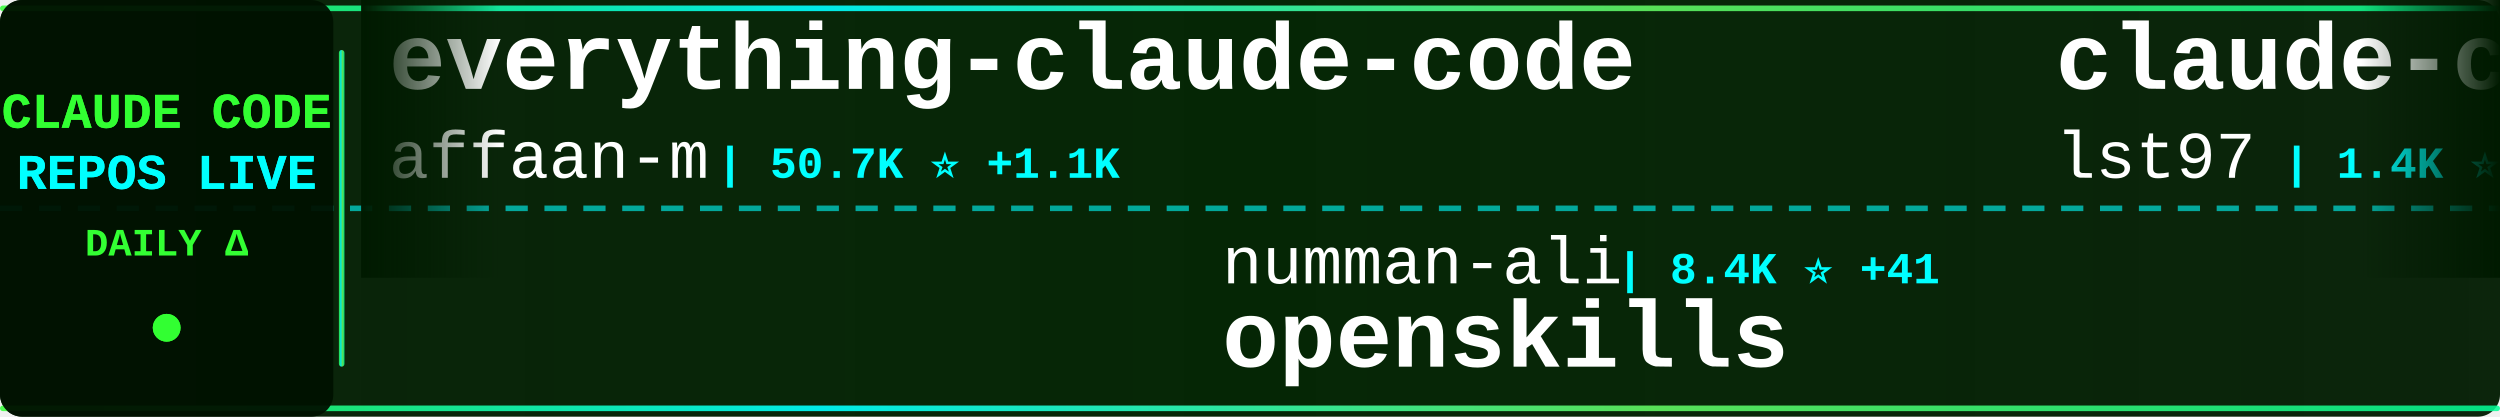
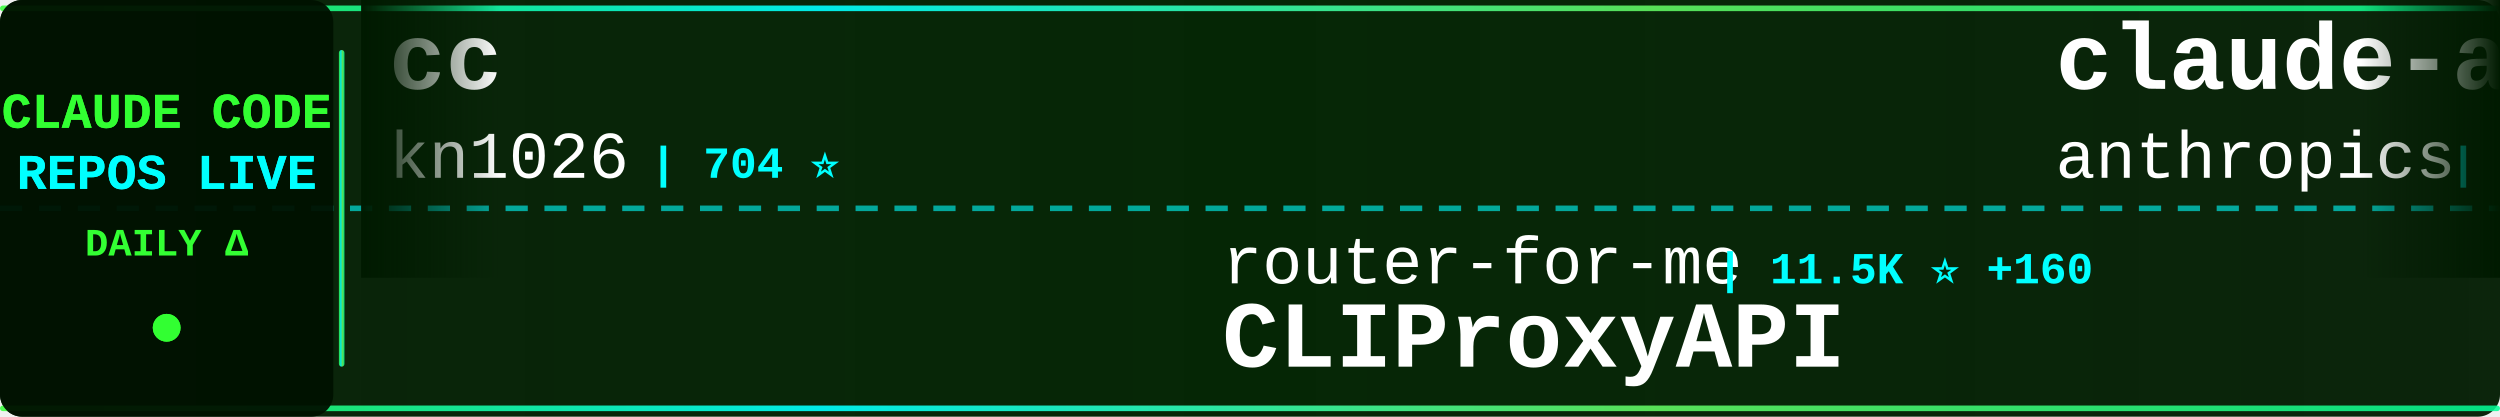
<svg xmlns="http://www.w3.org/2000/svg" width="900" height="150">
  <defs>
    <linearGradient id="tickerBg" x1="0%" y1="0%" x2="100%" y2="0%">
      <stop offset="0%" style="stop-color:#001a00;stop-opacity:0.95" />
      <stop offset="50%" style="stop-color:#002200;stop-opacity:0.98" />
      <stop offset="100%" style="stop-color:#001a00;stop-opacity:0.95" />
    </linearGradient>
    <linearGradient id="borderGrad" x1="0%" y1="0%" x2="100%" y2="0%">
      <stop offset="0%" style="stop-color:#33ff33;stop-opacity:0.85">
        <animate attributeName="stop-opacity" values="0.85;1;0.85" dur="2s" repeatCount="indefinite" />
      </stop>
      <stop offset="33%" style="stop-color:#00ffff;stop-opacity:0.9">
        <animate attributeName="stop-opacity" values="0.9;1;0.9" dur="2.2s" repeatCount="indefinite" />
      </stop>
      <stop offset="66%" style="stop-color:#66ff66;stop-opacity:0.85">
        <animate attributeName="stop-opacity" values="0.85;1;0.85" dur="1.8s" repeatCount="indefinite" />
      </stop>
      <stop offset="100%" style="stop-color:#00ff99;stop-opacity:0.85">
        <animate attributeName="stop-opacity" values="0.85;1;0.85" dur="2s" repeatCount="indefinite" />
      </stop>
    </linearGradient>
    <filter id="textGlow">
      <feGaussianBlur stdDeviation="0.1" result="coloredBlur" />
      <feMerge>
        <feMergeNode in="coloredBlur" />
        <feMergeNode in="SourceGraphic" />
      </feMerge>
    </filter>
    <filter id="metricGlow">
      <feGaussianBlur stdDeviation="0.2" result="coloredBlur" />
      <feMerge>
        <feMergeNode in="coloredBlur" />
        <feMergeNode in="SourceGraphic" />
      </feMerge>
    </filter>
    <linearGradient id="leftFade" x1="0%" y1="0%" x2="100%" y2="0%">
      <stop offset="0%" style="stop-color:#001a00;stop-opacity:1" />
      <stop offset="100%" style="stop-color:#001a00;stop-opacity:0" />
    </linearGradient>
    <linearGradient id="rightFade" x1="0%" y1="0%" x2="100%" y2="0%">
      <stop offset="0%" style="stop-color:#001a00;stop-opacity:0" />
      <stop offset="100%" style="stop-color:#001a00;stop-opacity:1" />
    </linearGradient>
  </defs>
  <rect width="900" height="150" fill="url(#tickerBg)" rx="8" />
  <rect x="0" y="2" width="900" height="2" fill="url(#borderGrad)" rx="1" />
  <rect x="0" y="146" width="900" height="2" fill="url(#borderGrad)" rx="1" />
  <line x1="0" y1="75" x2="900" y2="75" stroke="#00ffff" stroke-width="2" stroke-dasharray="8 6" opacity="0.6" />
  <rect x="0" y="0" width="120" height="150" fill="#001100" opacity="0.95" rx="8" />
  <text x="60" y="46" font-family="'Courier New', monospace" font-size="18" font-weight="bold" fill="#33ff33" text-anchor="middle" filter="url(#textGlow)">
    CLAUDE CODE
  </text>
  <text x="60" y="68" font-family="'Courier New', monospace" font-size="18" font-weight="bold" fill="#00ffff" text-anchor="middle" filter="url(#textGlow)">
    REPOS LIVE
  </text>
  <text x="60" y="92" font-family="'Courier New', monospace" font-size="14" font-weight="bold" fill="#33ff33" text-anchor="middle">
    DAILY Δ
  </text>
  <circle cx="60" cy="118" r="5" fill="#33ff33" filter="url(#metricGlow)">
    <animate attributeName="r" values="4;6;4" dur="1.5s" repeatCount="indefinite" />
    <animate attributeName="opacity" values="0.6;1;0.6" dur="1.5s" repeatCount="indefinite" />
  </circle>
  <rect x="122" y="18" width="2" height="114" fill="url(#borderGrad)" rx="1" />
  <clipPath id="tickerClip">
    <rect x="130" y="0" width="770" height="150" />
  </clipPath>
  <g clip-path="url(#tickerClip)">
    <g id="tickerItems">
      <animateTransform attributeName="transform" attributeType="XML" type="translate" from="0 0" to="-3000 0" dur="54s" repeatCount="indefinite" />
      <g transform="translate(0, 0)">
-         <text x="140" y="32" font-family="'Courier New', monospace" font-size="34" font-weight="bold" fill="#ffffff">everything-claude-code</text>
-         <text x="140" y="64" font-family="'Courier New', monospace" font-size="24" font-weight="normal" fill="#ffffff" opacity="1.0">affaan-m</text>
-         <text x="258" y="64" font-family="'Courier New', monospace" font-size="16" font-weight="bold" fill="#00ffff"> | 50.7K ⭐ +1.1K</text>
+         <text x="140" y="32" font-family="'Courier New', monospace" font-size="34" font-weight="bold" fill="#ffffff">cc</text>
+         <text x="140" y="64" font-family="'Courier New', monospace" font-size="24" font-weight="normal" fill="#ffffff" opacity="1.0">kn1026</text>
+         <text x="234" y="64" font-family="'Courier New', monospace" font-size="16" font-weight="bold" fill="#00ffff"> | 704 ⭐</text>
      </g>
      <g transform="translate(300, 0)">
-         <text x="140" y="102" font-family="'Courier New', monospace" font-size="24" font-weight="normal" fill="#ffffff" opacity="1.0">numman-ali</text>
-         <text x="282" y="102" font-family="'Courier New', monospace" font-size="16" font-weight="bold" fill="#00ffff"> | 8.4K ⭐ +41</text>
-         <text x="140" y="132" font-family="'Courier New', monospace" font-size="34" font-weight="bold" fill="#ffffff">openskills</text>
+         <text x="140" y="102" font-family="'Courier New', monospace" font-size="24" font-weight="normal" fill="#ffffff" opacity="1.0">router-for-me</text>
+         <text x="318" y="102" font-family="'Courier New', monospace" font-size="16" font-weight="bold" fill="#00ffff"> | 11.5K ⭐ +160</text>
+         <text x="140" y="132" font-family="'Courier New', monospace" font-size="34" font-weight="bold" fill="#ffffff">CLIProxyAPI</text>
      </g>
      <g transform="translate(600, 0)">
-         <text x="140" y="32" font-family="'Courier New', monospace" font-size="34" font-weight="bold" fill="#ffffff">claude-code-sub-agents</text>
-         <text x="140" y="64" font-family="'Courier New', monospace" font-size="24" font-weight="normal" fill="#ffffff" opacity="1.0">lst97</text>
-         <text x="222" y="64" font-family="'Courier New', monospace" font-size="16" font-weight="bold" fill="#00ffff"> | 1.4K ⭐ +1</text>
+         <text x="140" y="32" font-family="'Courier New', monospace" font-size="34" font-weight="bold" fill="#ffffff">claude-agent-sdk-demos</text>
+         <text x="140" y="64" font-family="'Courier New', monospace" font-size="24" font-weight="normal" fill="#ffffff" opacity="1.0">anthropics</text>
+         <text x="282" y="64" font-family="'Courier New', monospace" font-size="16" font-weight="bold" fill="#00ffff"> | 1.5K ⭐ +7</text>
      </g>
      <g transform="translate(900, 0)">
-         <text x="140" y="102" font-family="'Courier New', monospace" font-size="24" font-weight="normal" fill="#ffffff" opacity="1.0">anthropics</text>
-         <text x="282" y="102" font-family="'Courier New', monospace" font-size="16" font-weight="bold" fill="#00ffff"> | 5.8K ⭐ +21</text>
-         <text x="140" y="132" font-family="'Courier New', monospace" font-size="34" font-weight="bold" fill="#ffffff">claude-code-action</text>
+         <text x="140" y="102" font-family="'Courier New', monospace" font-size="24" font-weight="normal" fill="#ffffff" opacity="1.0">VoltAgent</text>
+         <text x="270" y="102" font-family="'Courier New', monospace" font-size="16" font-weight="bold" fill="#00ffff"> | 11.2K ⭐ +161</text>
+         <text x="140" y="132" font-family="'Courier New', monospace" font-size="34" font-weight="bold" fill="#ffffff">awesome-claude-code-suba...</text>
      </g>
      <g transform="translate(1200, 0)">
-         <text x="140" y="32" font-family="'Courier New', monospace" font-size="34" font-weight="bold" fill="#ffffff">ralph-claude-code</text>
-         <text x="140" y="64" font-family="'Courier New', monospace" font-size="24" font-weight="normal" fill="#ffffff" opacity="1.0">frankbria</text>
-         <text x="270" y="64" font-family="'Courier New', monospace" font-size="16" font-weight="bold" fill="#00ffff"> | 7.2K ⭐ +36</text>
+         <text x="140" y="32" font-family="'Courier New', monospace" font-size="34" font-weight="bold" fill="#ffffff">vibe-coding</text>
+         <text x="140" y="64" font-family="'Courier New', monospace" font-size="24" font-weight="normal" fill="#ffffff" opacity="1.0">EnzeD</text>
+         <text x="222" y="64" font-family="'Courier New', monospace" font-size="16" font-weight="bold" fill="#00ffff"> | 4.0K ⭐ +7</text>
      </g>
      <g transform="translate(1500, 0)">
-         <text x="140" y="102" font-family="'Courier New', monospace" font-size="24" font-weight="normal" fill="#ffffff" opacity="1.0">d-kimuson</text>
-         <text x="270" y="102" font-family="'Courier New', monospace" font-size="16" font-weight="bold" fill="#00ffff"> | 909 ⭐ +1</text>
-         <text x="140" y="132" font-family="'Courier New', monospace" font-size="34" font-weight="bold" fill="#ffffff">claude-code-viewer</text>
+         <text x="140" y="102" font-family="'Courier New', monospace" font-size="24" font-weight="normal" fill="#ffffff" opacity="1.0">simonw</text>
+         <text x="234" y="102" font-family="'Courier New', monospace" font-size="16" font-weight="bold" fill="#00ffff"> | 1.0K ⭐ +9</text>
+         <text x="140" y="132" font-family="'Courier New', monospace" font-size="34" font-weight="bold" fill="#ffffff">claude-code-transcripts</text>
      </g>
      <g transform="translate(1800, 0)">
-         <text x="140" y="32" font-family="'Courier New', monospace" font-size="34" font-weight="bold" fill="#ffffff">claude-code-router</text>
-         <text x="140" y="64" font-family="'Courier New', monospace" font-size="24" font-weight="normal" fill="#ffffff" opacity="1.0">musistudio</text>
-         <text x="282" y="64" font-family="'Courier New', monospace" font-size="16" font-weight="bold" fill="#00ffff"> | 28.2K ⭐ +54</text>
+         <text x="140" y="32" font-family="'Courier New', monospace" font-size="34" font-weight="bold" fill="#ffffff">claude-code-hooks-master...</text>
+         <text x="140" y="64" font-family="'Courier New', monospace" font-size="24" font-weight="normal" fill="#ffffff" opacity="1.0">disler</text>
+         <text x="234" y="64" font-family="'Courier New', monospace" font-size="16" font-weight="bold" fill="#00ffff"> | 3.1K ⭐ +12</text>
      </g>
      <g transform="translate(2100, 0)">
-         <text x="140" y="102" font-family="'Courier New', monospace" font-size="24" font-weight="normal" fill="#ffffff" opacity="1.0">wasabeef</text>
-         <text x="258" y="102" font-family="'Courier New', monospace" font-size="16" font-weight="bold" fill="#00ffff"> | 1.0K ⭐ +1</text>
-         <text x="140" y="132" font-family="'Courier New', monospace" font-size="34" font-weight="bold" fill="#ffffff">claude-code-cookbook</text>
+         <text x="140" y="102" font-family="'Courier New', monospace" font-size="24" font-weight="normal" fill="#ffffff" opacity="1.0">RichardAtCT</text>
+         <text x="294" y="102" font-family="'Courier New', monospace" font-size="16" font-weight="bold" fill="#00ffff"> | 1.6K ⭐ +50</text>
+         <text x="140" y="132" font-family="'Courier New', monospace" font-size="34" font-weight="bold" fill="#ffffff">claude-code-telegram</text>
      </g>
      <g transform="translate(2400, 0)">
-         <text x="140" y="32" font-family="'Courier New', monospace" font-size="34" font-weight="bold" fill="#ffffff">skills</text>
-         <text x="140" y="64" font-family="'Courier New', monospace" font-size="24" font-weight="normal" fill="#ffffff" opacity="1.0">anthropics</text>
-         <text x="282" y="64" font-family="'Courier New', monospace" font-size="16" font-weight="bold" fill="#00ffff"> | 74.3K ⭐ +772</text>
+         <text x="140" y="32" font-family="'Courier New', monospace" font-size="34" font-weight="bold" fill="#ffffff">claude-code-infrastructu...</text>
+         <text x="140" y="64" font-family="'Courier New', monospace" font-size="24" font-weight="normal" fill="#ffffff" opacity="1.0">diet103</text>
+         <text x="246" y="64" font-family="'Courier New', monospace" font-size="16" font-weight="bold" fill="#00ffff"> | 9.0K ⭐ +19</text>
      </g>
      <g transform="translate(2700, 0)">
        <text x="140" y="102" font-family="'Courier New', monospace" font-size="24" font-weight="normal" fill="#ffffff" opacity="1.0">anthropics</text>
-         <text x="282" y="102" font-family="'Courier New', monospace" font-size="16" font-weight="bold" fill="#00ffff"> | 4.9K ⭐ +11</text>
-         <text x="140" y="132" font-family="'Courier New', monospace" font-size="34" font-weight="bold" fill="#ffffff">claude-agent-sdk-python</text>
+         <text x="282" y="102" font-family="'Courier New', monospace" font-size="16" font-weight="bold" fill="#00ffff"> | 586 ⭐ +1</text>
+         <text x="140" y="132" font-family="'Courier New', monospace" font-size="34" font-weight="bold" fill="#ffffff">claude-code-base-action</text>
      </g>
      <g transform="translate(3000, 0)">
-         <text x="140" y="32" font-family="'Courier New', monospace" font-size="34" font-weight="bold" fill="#ffffff">everything-claude-code</text>
-         <text x="140" y="64" font-family="'Courier New', monospace" font-size="24" font-weight="normal" fill="#ffffff" opacity="1.0">affaan-m</text>
-         <text x="258" y="64" font-family="'Courier New', monospace" font-size="16" font-weight="bold" fill="#00ffff"> | 50.7K ⭐ +1.1K</text>
+         <text x="140" y="32" font-family="'Courier New', monospace" font-size="34" font-weight="bold" fill="#ffffff">cc</text>
+         <text x="140" y="64" font-family="'Courier New', monospace" font-size="24" font-weight="normal" fill="#ffffff" opacity="1.0">kn1026</text>
+         <text x="234" y="64" font-family="'Courier New', monospace" font-size="16" font-weight="bold" fill="#00ffff"> | 704 ⭐</text>
      </g>
      <g transform="translate(3300, 0)">
-         <text x="140" y="102" font-family="'Courier New', monospace" font-size="24" font-weight="normal" fill="#ffffff" opacity="1.0">numman-ali</text>
-         <text x="282" y="102" font-family="'Courier New', monospace" font-size="16" font-weight="bold" fill="#00ffff"> | 8.4K ⭐ +41</text>
-         <text x="140" y="132" font-family="'Courier New', monospace" font-size="34" font-weight="bold" fill="#ffffff">openskills</text>
+         <text x="140" y="102" font-family="'Courier New', monospace" font-size="24" font-weight="normal" fill="#ffffff" opacity="1.0">router-for-me</text>
+         <text x="318" y="102" font-family="'Courier New', monospace" font-size="16" font-weight="bold" fill="#00ffff"> | 11.5K ⭐ +160</text>
+         <text x="140" y="132" font-family="'Courier New', monospace" font-size="34" font-weight="bold" fill="#ffffff">CLIProxyAPI</text>
      </g>
      <g transform="translate(3600, 0)">
-         <text x="140" y="32" font-family="'Courier New', monospace" font-size="34" font-weight="bold" fill="#ffffff">claude-code-sub-agents</text>
-         <text x="140" y="64" font-family="'Courier New', monospace" font-size="24" font-weight="normal" fill="#ffffff" opacity="1.0">lst97</text>
-         <text x="222" y="64" font-family="'Courier New', monospace" font-size="16" font-weight="bold" fill="#00ffff"> | 1.4K ⭐ +1</text>
+         <text x="140" y="32" font-family="'Courier New', monospace" font-size="34" font-weight="bold" fill="#ffffff">claude-agent-sdk-demos</text>
+         <text x="140" y="64" font-family="'Courier New', monospace" font-size="24" font-weight="normal" fill="#ffffff" opacity="1.0">anthropics</text>
+         <text x="282" y="64" font-family="'Courier New', monospace" font-size="16" font-weight="bold" fill="#00ffff"> | 1.5K ⭐ +7</text>
      </g>
      <g transform="translate(3900, 0)">
-         <text x="140" y="102" font-family="'Courier New', monospace" font-size="24" font-weight="normal" fill="#ffffff" opacity="1.0">anthropics</text>
-         <text x="282" y="102" font-family="'Courier New', monospace" font-size="16" font-weight="bold" fill="#00ffff"> | 5.8K ⭐ +21</text>
-         <text x="140" y="132" font-family="'Courier New', monospace" font-size="34" font-weight="bold" fill="#ffffff">claude-code-action</text>
+         <text x="140" y="102" font-family="'Courier New', monospace" font-size="24" font-weight="normal" fill="#ffffff" opacity="1.0">VoltAgent</text>
+         <text x="270" y="102" font-family="'Courier New', monospace" font-size="16" font-weight="bold" fill="#00ffff"> | 11.2K ⭐ +161</text>
+         <text x="140" y="132" font-family="'Courier New', monospace" font-size="34" font-weight="bold" fill="#ffffff">awesome-claude-code-suba...</text>
      </g>
    </g>
  </g>
  <rect x="130" y="0" width="50" height="100" fill="url(#leftFade)" />
  <rect x="850" y="0" width="50" height="100" fill="url(#rightFade)" />
</svg>
